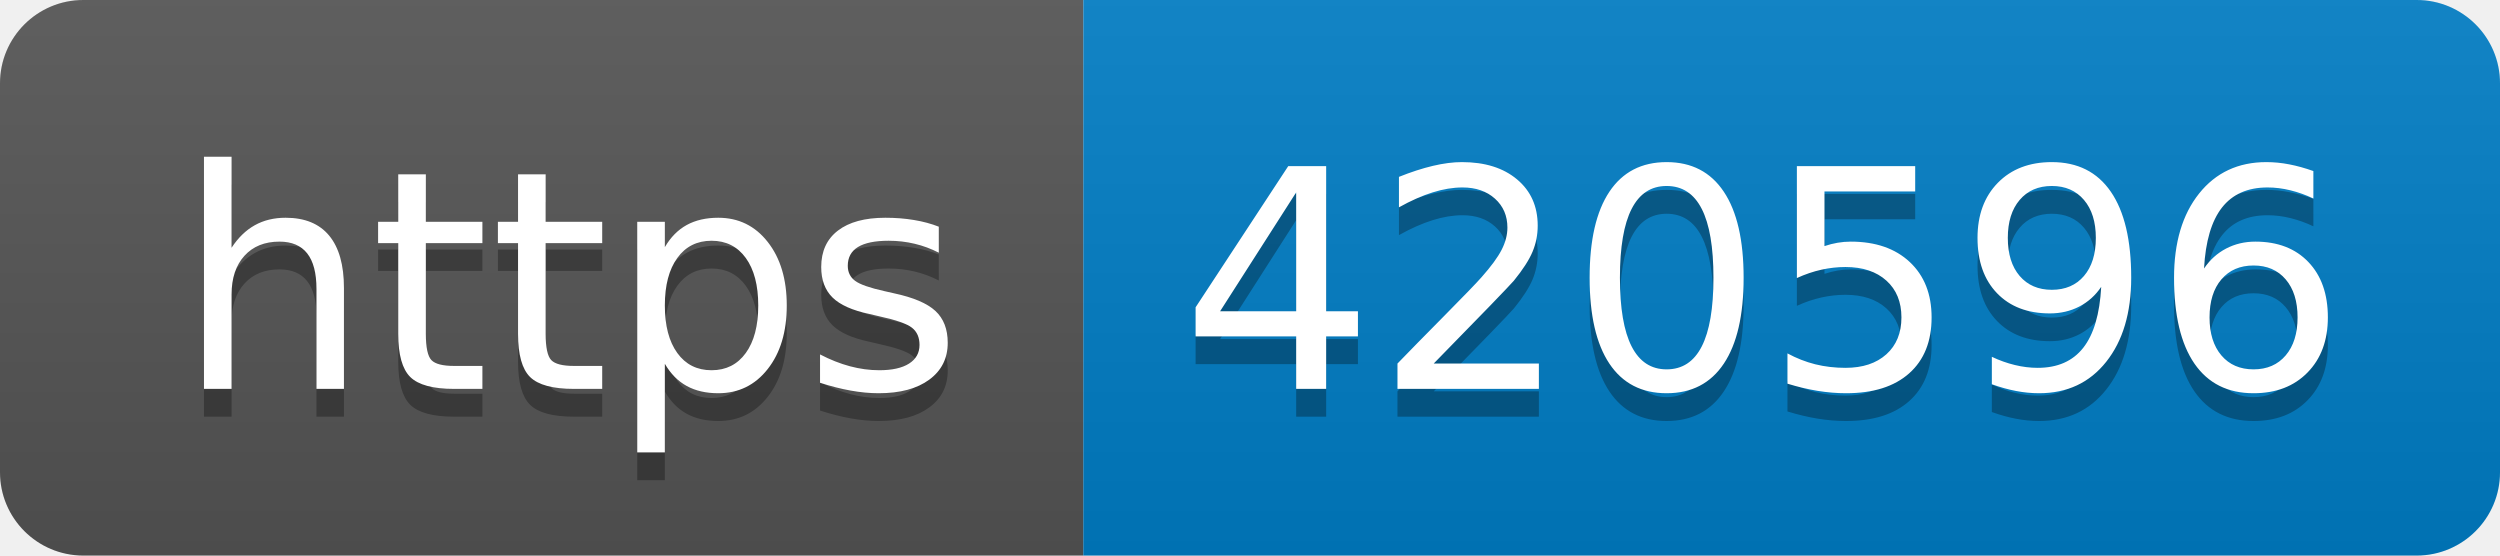
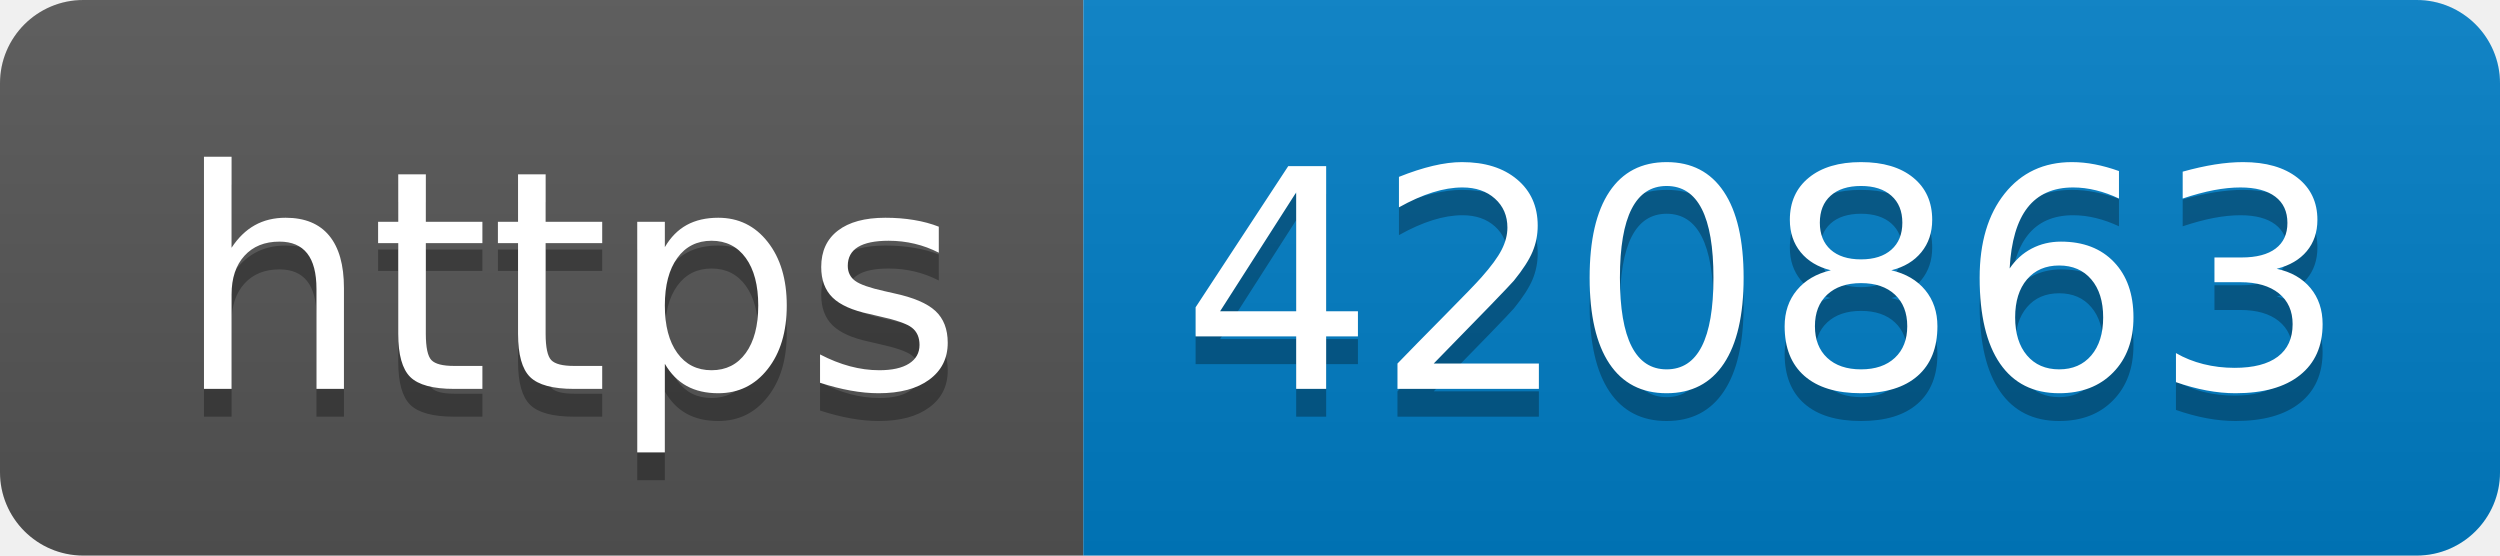
- <svg xmlns="http://www.w3.org/2000/svg" width="90" height="20" role="img" aria-label="https: 420596">
+ <svg xmlns="http://www.w3.org/2000/svg" width="90" height="20" role="img" aria-label="https: 420863">
  <linearGradient id="s" x2="0" y2="100%">
    <stop offset="0" stop-color="#bbb" stop-opacity=".1" />
    <stop offset="1" stop-opacity=".1" />
  </linearGradient>
  <clipPath id="r">
    <rect width="90" height="20" rx="3" fill="#fff" />
  </clipPath>
  <g clip-path="url(#r)">
    <rect width="39" height="20" fill="#555" />
    <rect x="39" width="51" height="20" fill="#007ec6" />
    <rect width="90" height="20" fill="url(#s)" />
  </g>
  <g fill="#fff" text-anchor="middle" font-family="Verdana,Geneva,DejaVu Sans,sans-serif" text-rendering="geometricPrecision" font-size="110">
    <text aria-hidden="true" x="205" y="150" fill="#010101" fill-opacity=".3" transform="scale(.1)" textLength="290">https</text>
    <text x="205" y="140" transform="scale(.1)" fill="#fff" textLength="290">https</text>
-     <text aria-hidden="true" x="635" y="150" fill="#010101" fill-opacity=".3" transform="scale(.1)" textLength="410">420596</text>
-     <text x="635" y="140" transform="scale(.1)" fill="#fff" textLength="410">420596</text>
+     <text aria-hidden="true" x="635" y="150" fill="#010101" fill-opacity=".3" transform="scale(.1)" textLength="410">420863</text>
+     <text x="635" y="140" transform="scale(.1)" fill="#fff" textLength="410">420863</text>
  </g>
</svg>
